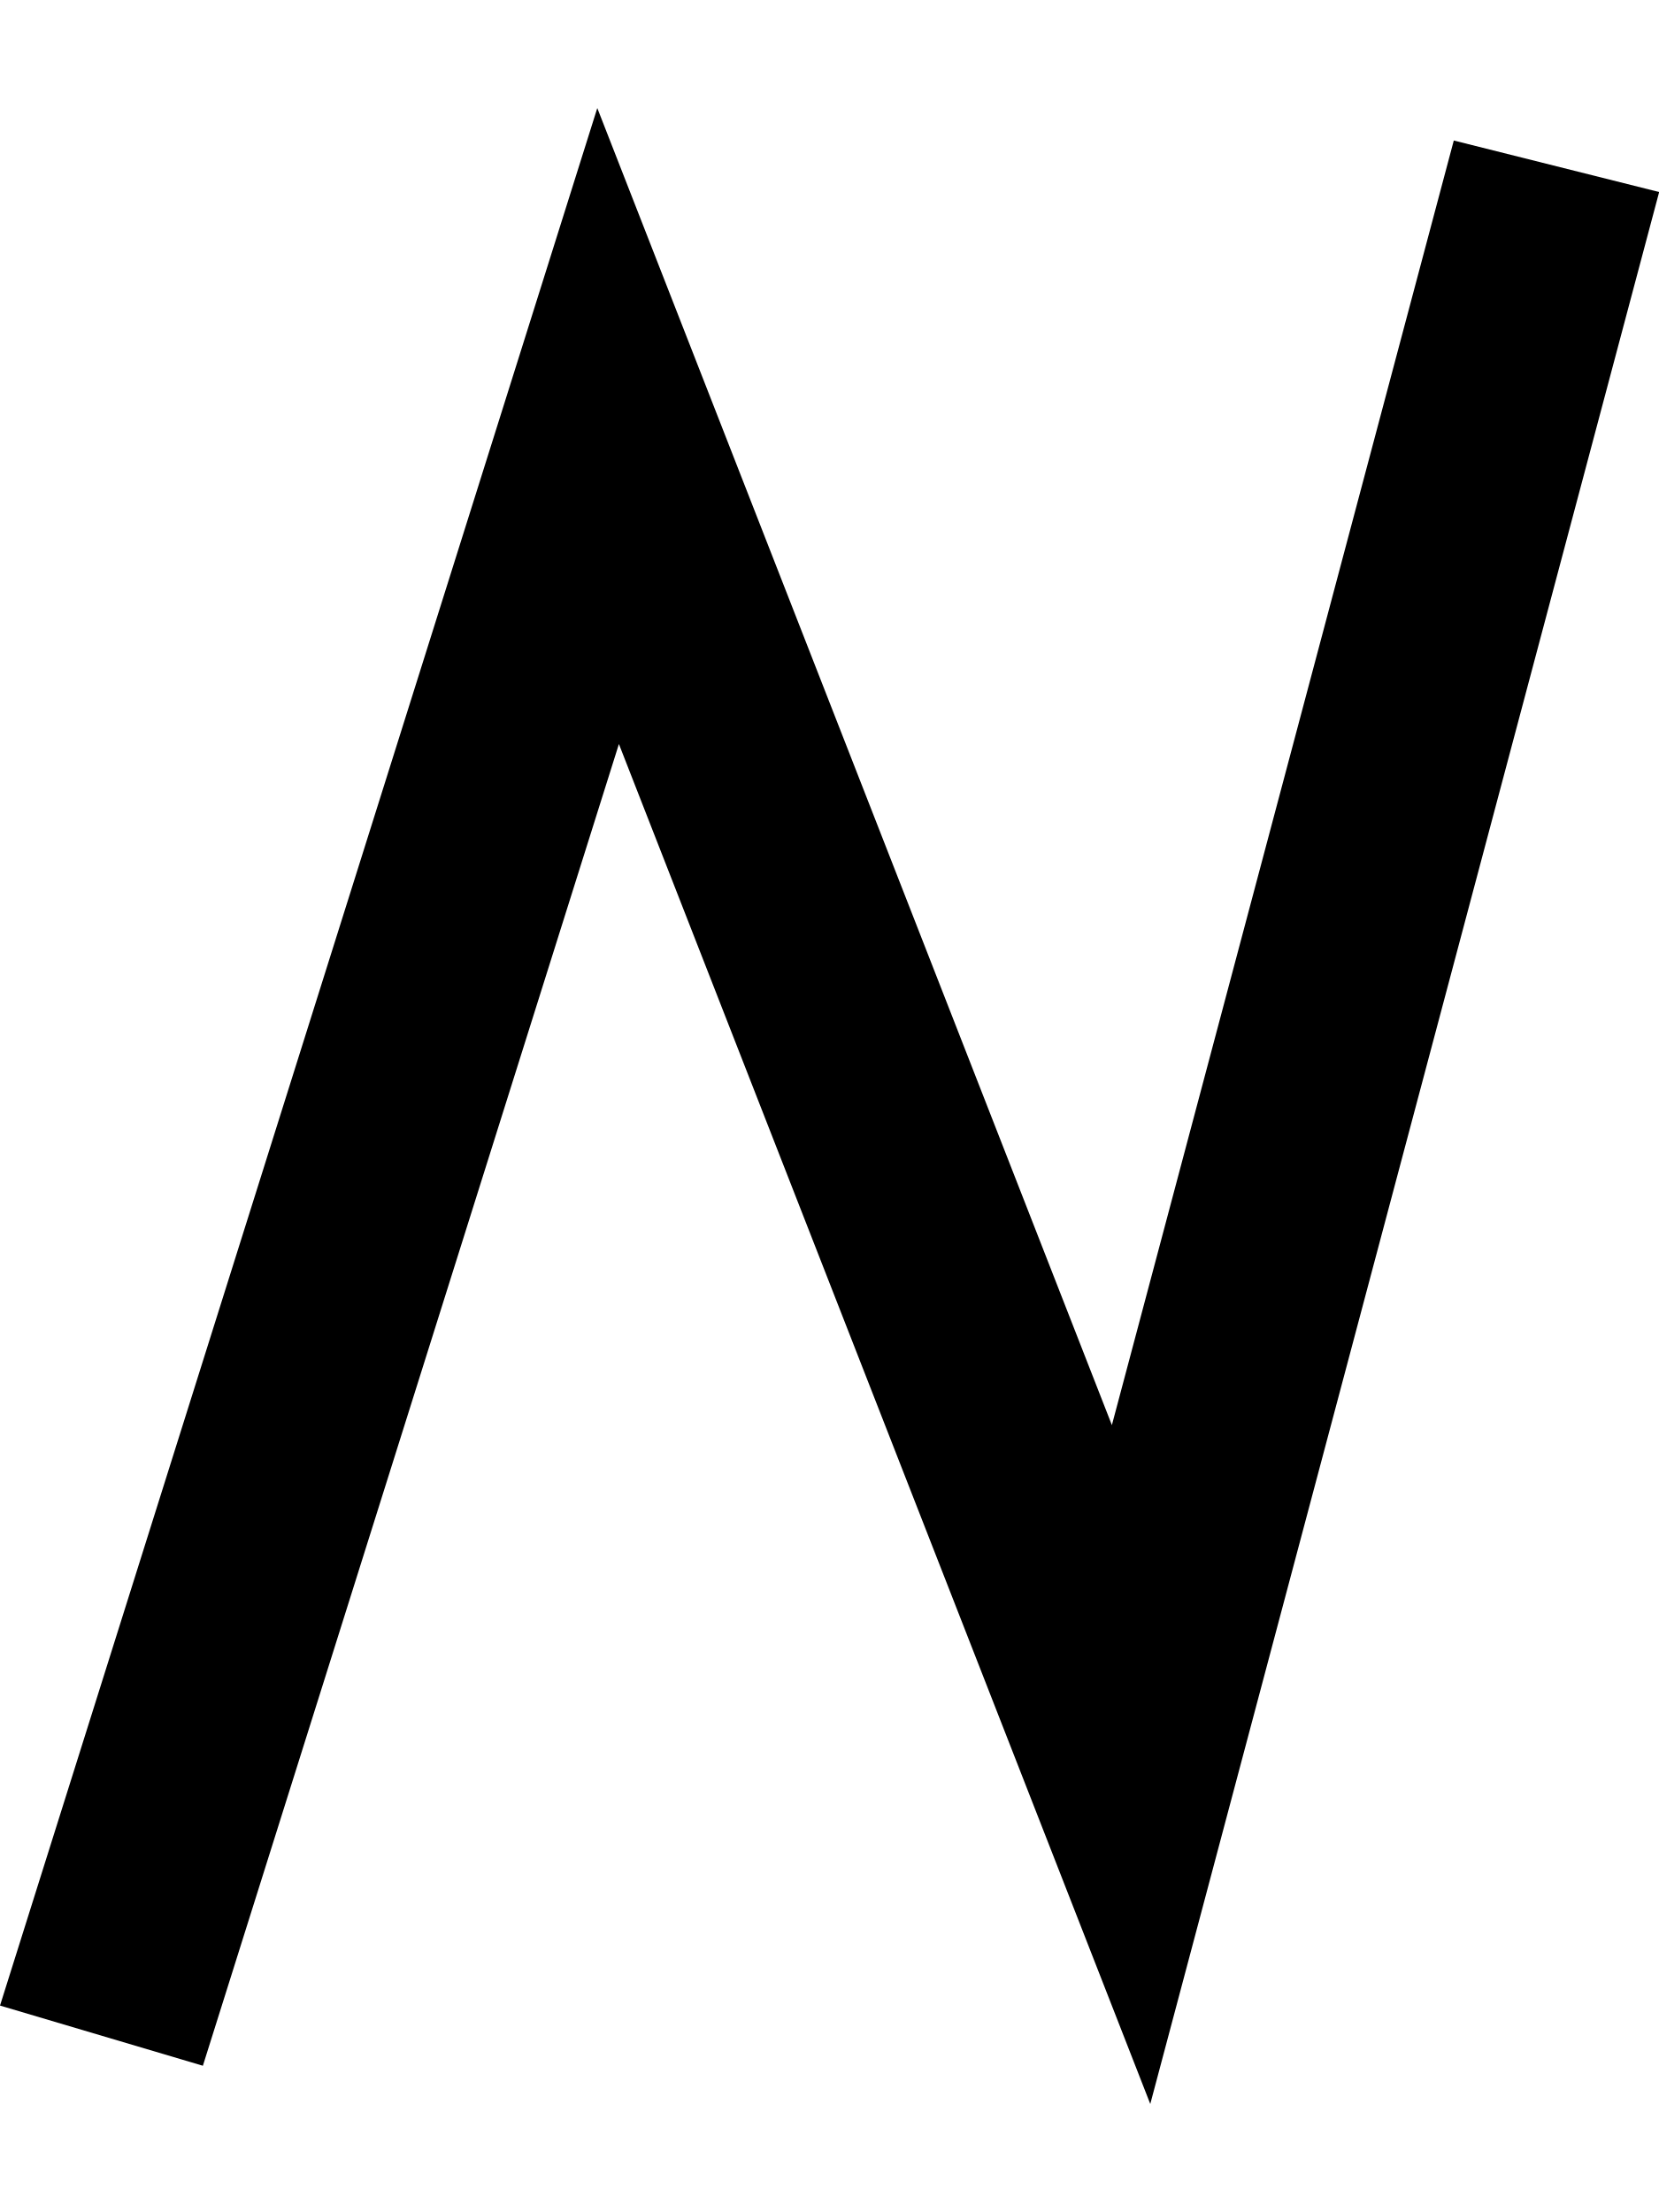
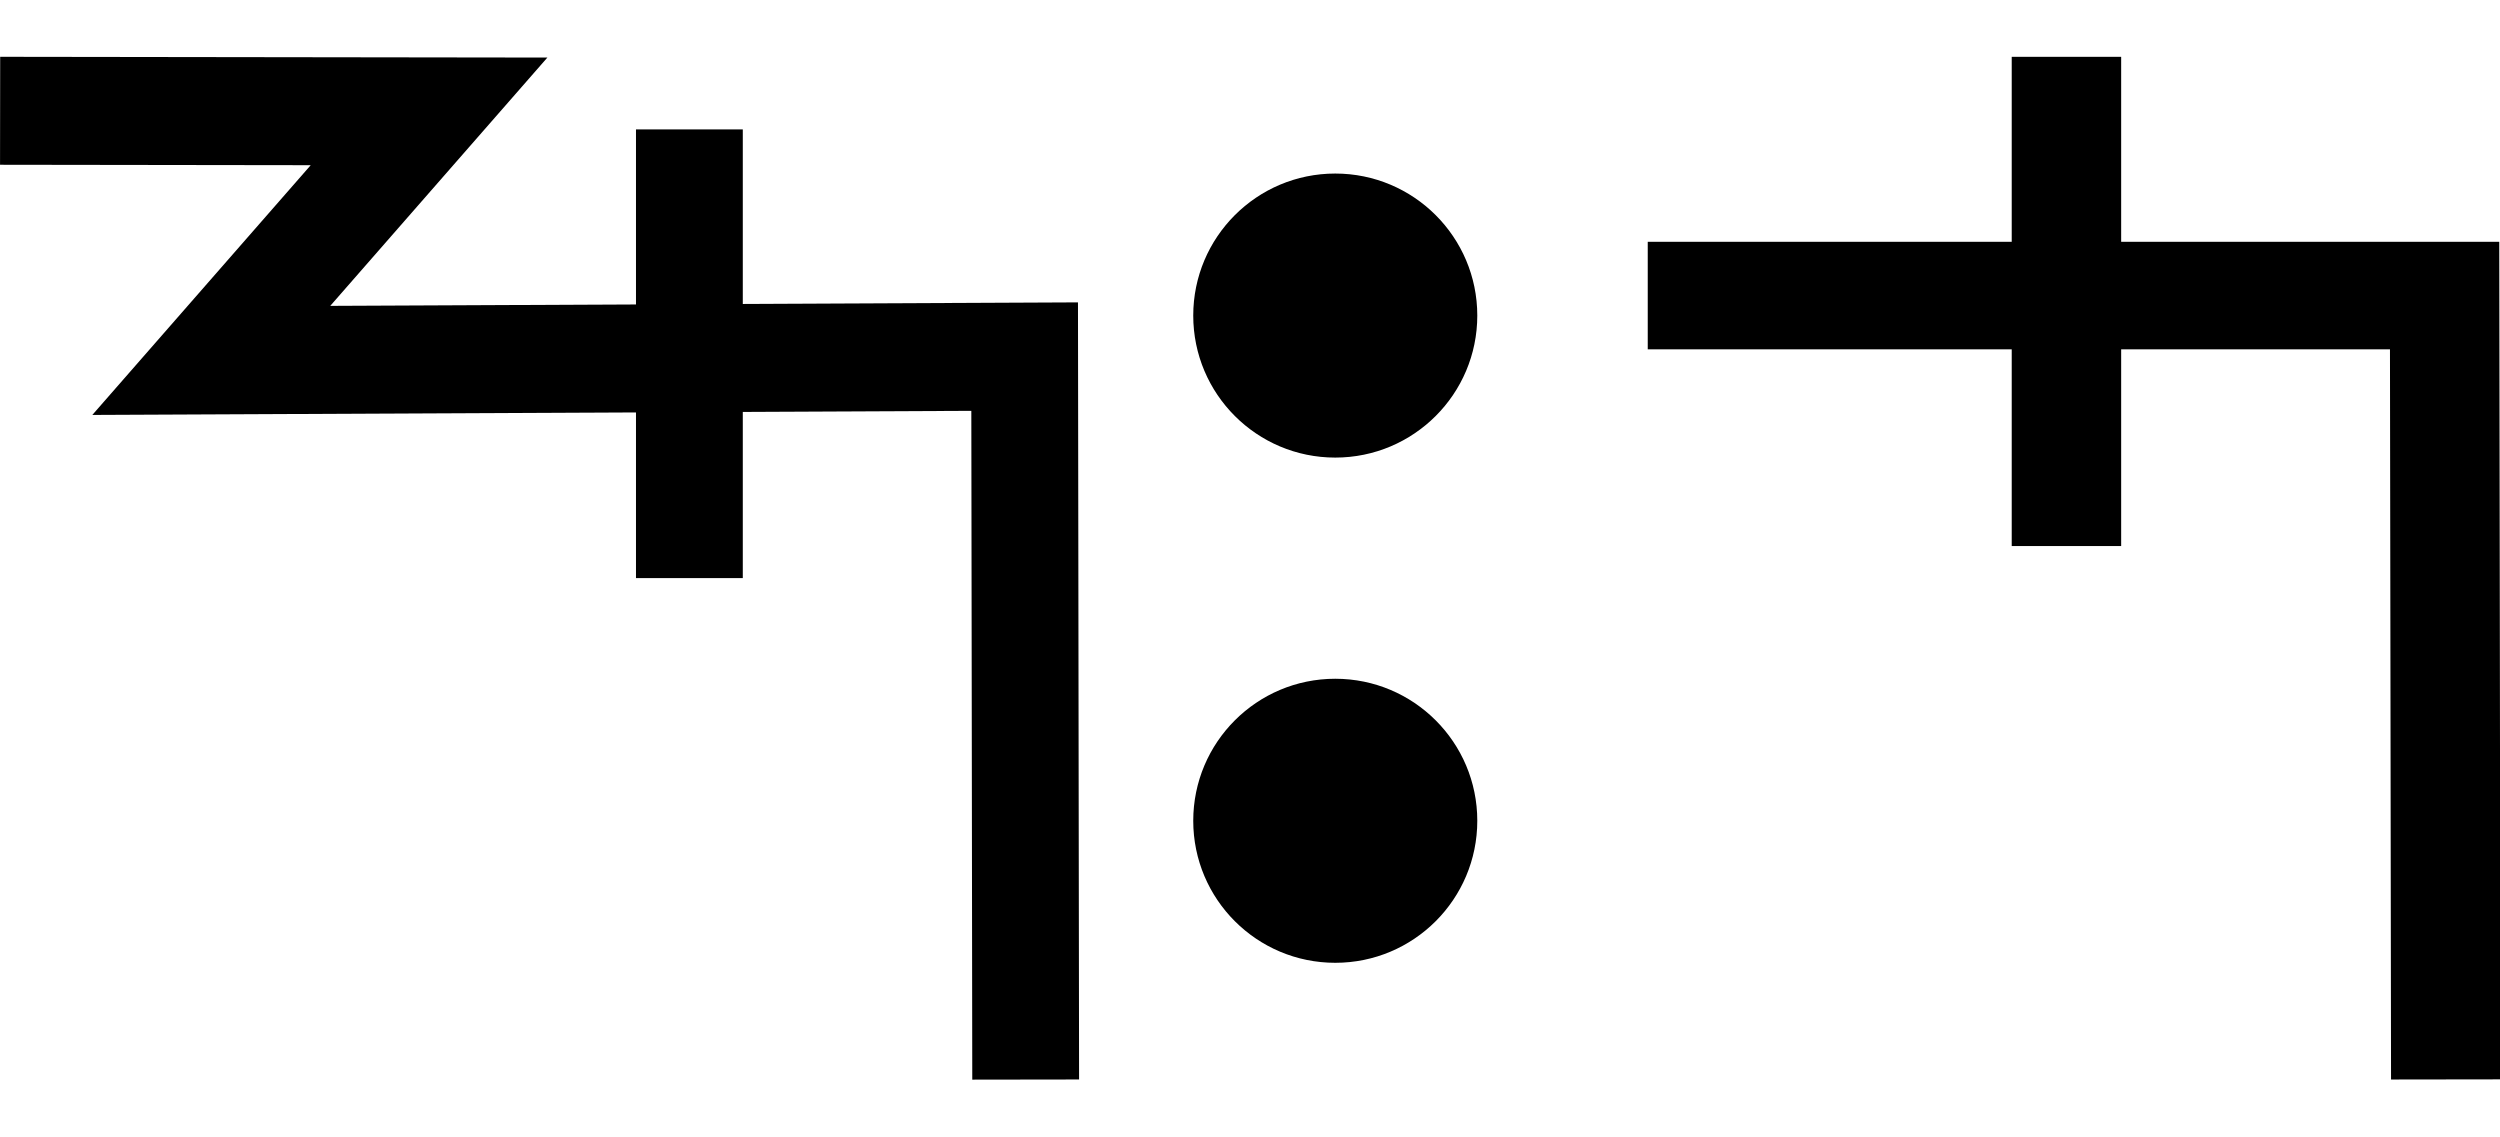
- <svg xmlns="http://www.w3.org/2000/svg" width="15" height="20" viewBox="0 0 15 20" version="1.1" id="svg3807">
+ <svg xmlns="http://www.w3.org/2000/svg" width="44" height="20" viewBox="0 0 44 20" version="1.1" id="svg3807">
  <g id="layer L1" transform="translate(0,10)">
    <g transform="translate(0,0)">
+       <g id="layer1" transform="translate(0,-291.7083)">
+         <g transform="matrix(1.172932,0,0,-0.9520283,-583.8196,-1486.07)" id="g10351" style="stroke-width:1.788;stroke-miterlimit:4;stroke-dasharray:none">
+           <g transform="matrix(0.9094024,0,0,1.120415,45.09442,226.1223)" id="g10351-0" style="stroke-width:1.789;stroke-miterlimit:4;stroke-dasharray:none">
+             <g id="g2601" transform="matrix(0.8925618,0,0,0.8925266,53.47671,-202.8362)" style="stroke-width:2.005">
+               <g transform="matrix(0.9161032,0,0,-0.9078513,101.9969,-4745.411)" id="g14246" style="stroke-width:2.177;stroke-miterlimit:4;stroke-dasharray:none">
+                 <g id="g2026" transform="matrix(0.9836948,0,0,1.003382,0.4820347,12.44281)" style="stroke-width:2.191">
+                   <g id="g10351-6-6" transform="matrix(1,0,0,-1,-52.6095,-5050.459)" style="stroke-width:2.191;stroke-miterlimit:4;stroke-dasharray:none">
+                     <path id="path4186-6-7-94-7-8-3-4-9-4-6-7-7-6-2-7-8" d="m 505.411,-1877.514 v 9.106" style="fill:none;fill-rule:evenodd;stroke:#000000;stroke-width:2.191;stroke-linecap:butt;stroke-linejoin:miter;stroke-miterlimit:4;stroke-dasharray:none;stroke-opacity:1" />
+                   </g>
+                   <path style="fill:none;fill-rule:evenodd;stroke:#000000;stroke-width:2.191;stroke-linecap:butt;stroke-linejoin:miter;stroke-miterlimit:4;stroke-dasharray:none;stroke-opacity:1" d="m 438.662,-3182.429 8.799,0.012 -4.467,5.054 16.685,-0.077 0.021,14.672" id="path4176-9-6-97-2" />
+                 </g>
+               </g>
+             </g>
+           </g>
+         </g>
+       </g>
+     </g>
+     <g transform="translate(21,0)">
+       <g id="layer1" transform="translate(0,-291.7083)">
+         <g transform="matrix(1.172932,0,0,-0.9520283,-583.8196,-1486.07)" id="g10351" style="stroke-width:1.788;stroke-miterlimit:4;stroke-dasharray:none">
+           <g transform="matrix(0.9094024,0,0,1.120415,45.09442,226.1223)" id="g10351-0" style="stroke-width:1.789;stroke-miterlimit:4;stroke-dasharray:none">
+             <g id="g2601" transform="matrix(0.8925618,0,0,0.8925266,53.47671,-202.8362)" style="stroke-width:2.005">
+               <g transform="matrix(0.9161032,0,0,-0.9078513,101.9969,-4745.411)" id="g14246" style="stroke-width:2.177;stroke-miterlimit:4;stroke-dasharray:none">
+                 <g transform="matrix(1.222974,0,0,1.234139,-146.3597,738.2648)" id="g14253">
+                   <g transform="translate(-39.3611,1.9848)" id="g14264" style="stroke-width:1.772;stroke-miterlimit:4;stroke-dasharray:none">
+                     <g id="g10359-10-8" transform="matrix(1,0,0,-1,-52.73343,-5050.882)" style="stroke-width:1.772;stroke-miterlimit:4;stroke-dasharray:none">
+                       <g transform="matrix(1,0,0,-1,9.453375,-5051.509)" id="g14371">
+                         <g id="g10364-8-3" transform="matrix(1,0,0,-1,-48.16121,-5051.049)" />
+                         <g transform="translate(-27.1658,1.5491)" id="g14427">
+                           <g id="g10367-880-7" transform="matrix(1,0,0,-1,-48.16121,-5051.049)" />
+                           <g transform="translate(-45.4538,2.7243)" id="g14438">
+                             <g id="g10370-7-5" transform="matrix(1,0,0,-1,-48.16121,-5051.049)" />
+                             <g transform="translate(-30.4313,0.6037)" id="g14451">
+                               <g id="g12601" style="stroke-width:2.605;stroke-miterlimit:4;stroke-dasharray:none" transform="matrix(0.6486516,0,0,0.7128036,230.9036,-908.8502)">
+                                 <g id="layer1-6-3-56-3-8-9" transform="matrix(1.060054,0,0,0.9646497,1319.467,-2988.315)" style="stroke-width:3.789">
+                                   <g transform="matrix(5.820712,0,0,5.820712,-711.3569,-666.8932)" id="g5414-3-0-2-5-3-2" style="stroke-width:3.789">
+                                     <g transform="matrix(0.2597607,0,0,0.2597607,12.18558,38.7607)" id="g4442-6-1-3-9-93-5-0" style="stroke-width:3.789">
+                                       <g transform="rotate(180,65.80256,172.9668)" id="g4446-6-9-0-0-1-4-6-2" style="stroke-width:3.789">
+                                         <g transform="translate(-1.010153,-6.12405)" id="g4404-1-2-4-9-2-1-5-3" style="stroke-width:3.789">
+                                           <circle style="fill:#000000;fill-opacity:1;fill-rule:evenodd;stroke:none;stroke-width:1.454;stroke-linecap:butt;stroke-linejoin:miter;stroke-miterlimit:4;stroke-dasharray:none;stroke-opacity:1" id="path3355-3-8-2-7-5-9-7" cx="-118.645" cy="-195.522" r="2.254" transform="scale(-1)" />
+                                           <circle style="fill:#000000;fill-opacity:1;fill-rule:evenodd;stroke:none;stroke-width:1.454;stroke-linecap:butt;stroke-linejoin:miter;stroke-miterlimit:4;stroke-dasharray:none;stroke-opacity:1" id="path3355-3-8-9-5-0-0-9-5" cx="-118.645" cy="-187.504" r="2.254" transform="scale(-1)" />
+                                         </g>
+                                       </g>
+                                     </g>
+                                   </g>
+                                 </g>
+                               </g>
+                             </g>
+                           </g>
+                         </g>
+                       </g>
+                     </g>
+                   </g>
+                 </g>
+               </g>
+             </g>
+           </g>
+         </g>
+       </g>
+     </g>
+     <g transform="translate(29,0)">
      <g transform="translate(0,0)">
        <g id="layer1" transform="translate(0,-291.7083)">
          <g transform="matrix(1.172932,0,0,-0.9520283,-583.8196,-1486.07)" id="g10351" style="stroke-width:1.788;stroke-miterlimit:4;stroke-dasharray:none">
            <g transform="matrix(0.9094024,0,0,1.120415,45.09442,226.1223)" id="g10351-0" style="stroke-width:1.789;stroke-miterlimit:4;stroke-dasharray:none">
              <g id="g2601" transform="matrix(0.8925618,0,0,0.8925266,53.47671,-202.8362)" style="stroke-width:2.005">
-                 <g id="g3084" transform="matrix(1.011122,0,0,0.9932151,-7.370096,-13.71252)" style="stroke-width:2.001">
-                   <g transform="matrix(0.8377975,0,0,0.8280196,-39.34358,-319.7406)" id="g10367" style="stroke-width:2.22;stroke-miterlimit:4;stroke-dasharray:none">
-                     <path style="fill:none;fill-rule:evenodd;stroke:#000000;stroke-width:2.378;stroke-linecap:butt;stroke-linejoin:miter;stroke-miterlimit:4;stroke-dasharray:none;stroke-opacity:1" d="m 660.685,-1855.555 -4.769,-18.457 -5.863,15.457 -5.68,-18.588" id="path4186-6-7-94-7-8-3-4-9-6-9-9-0-1-3" />
-                   </g>
+                 <g id="g3084" transform="matrix(1.011122,0,0,0.9932151,-7.370096,-3.208633)" style="stroke-width:2.001">
+                   <path style="fill:none;fill-rule:evenodd;stroke:#000000;stroke-width:2.001;stroke-linecap:butt;stroke-linejoin:miter;stroke-miterlimit:4;stroke-dasharray:none;stroke-opacity:1" d="m 514.148,-1885.254 -0.021,14.59 h -14.569" id="path4186-6-7-94-7-8-3-4-9-4-6-1-9-0" />
+                   <path style="fill:none;fill-rule:evenodd;stroke:#000000;stroke-width:2.001;stroke-linecap:butt;stroke-linejoin:miter;stroke-miterlimit:4;stroke-dasharray:none;stroke-opacity:1" d="m 507.213,-1875.326 v 9.106" id="path4186-6-7-94-7-8-3-4-9-4-6-7-7-6-2" />
                </g>
              </g>
            </g>
          </g>
        </g>
      </g>
    </g>
  </g>
</svg>
